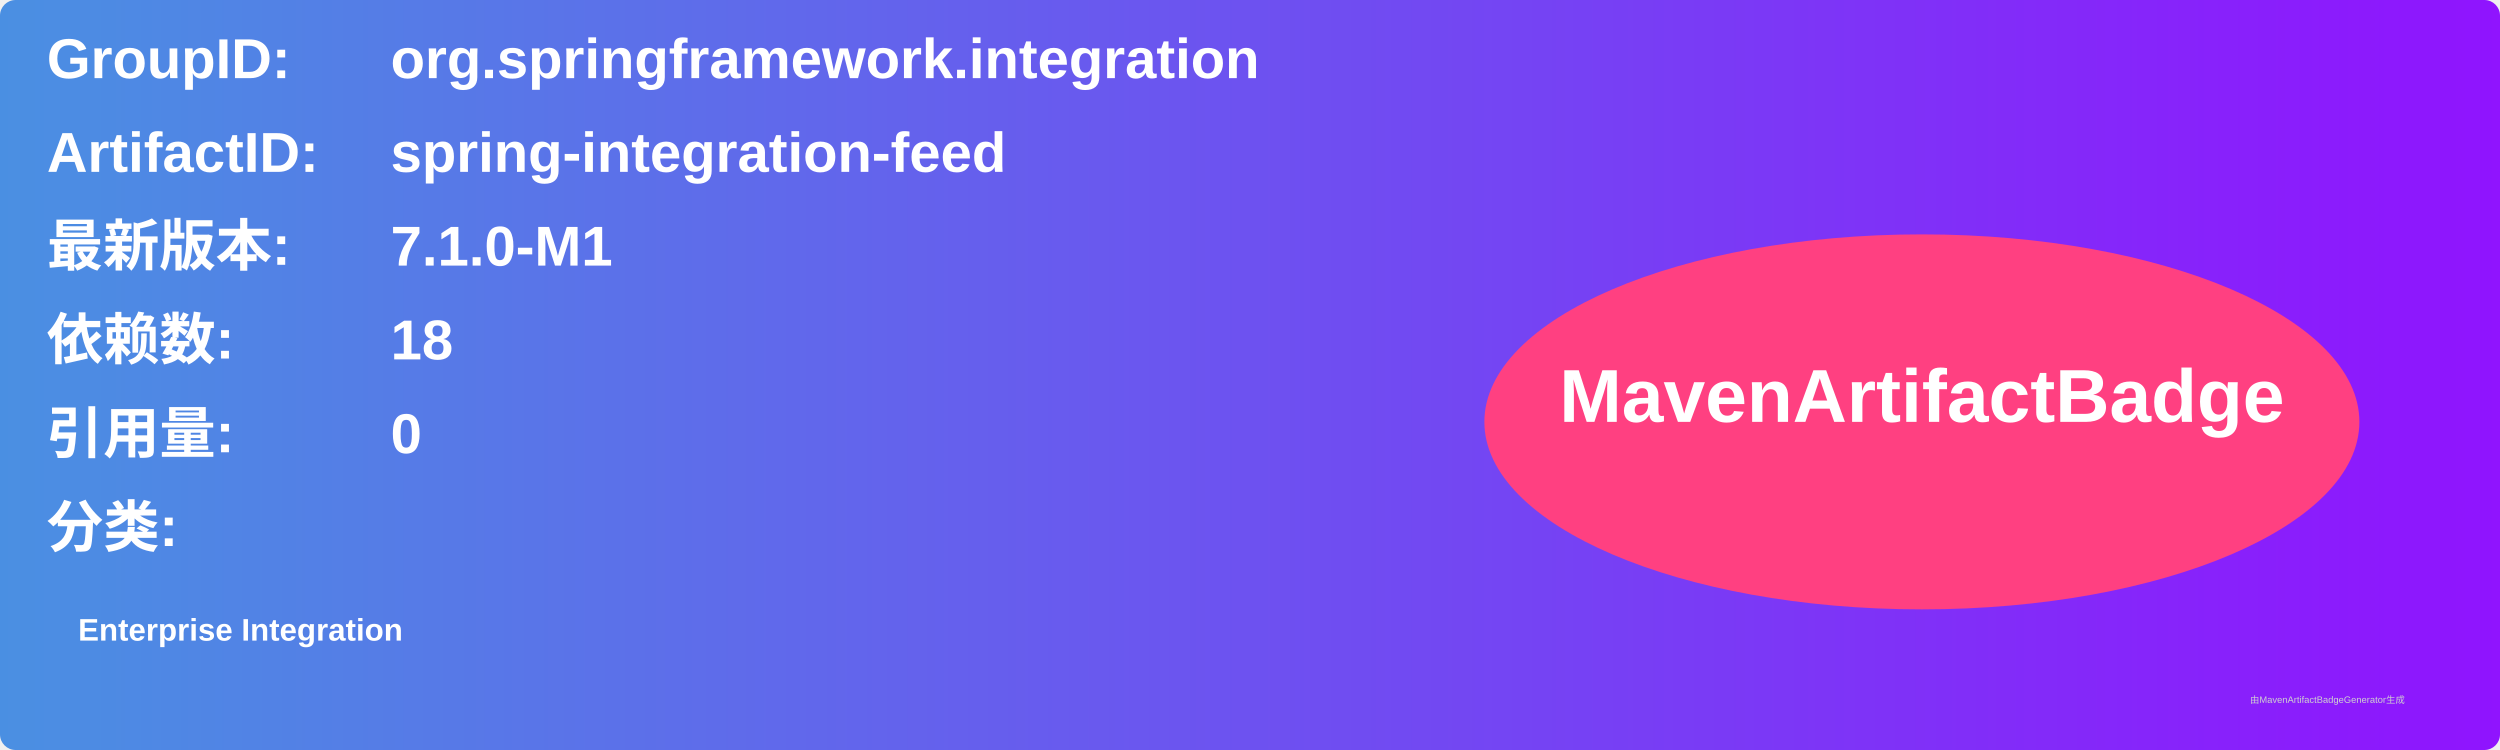
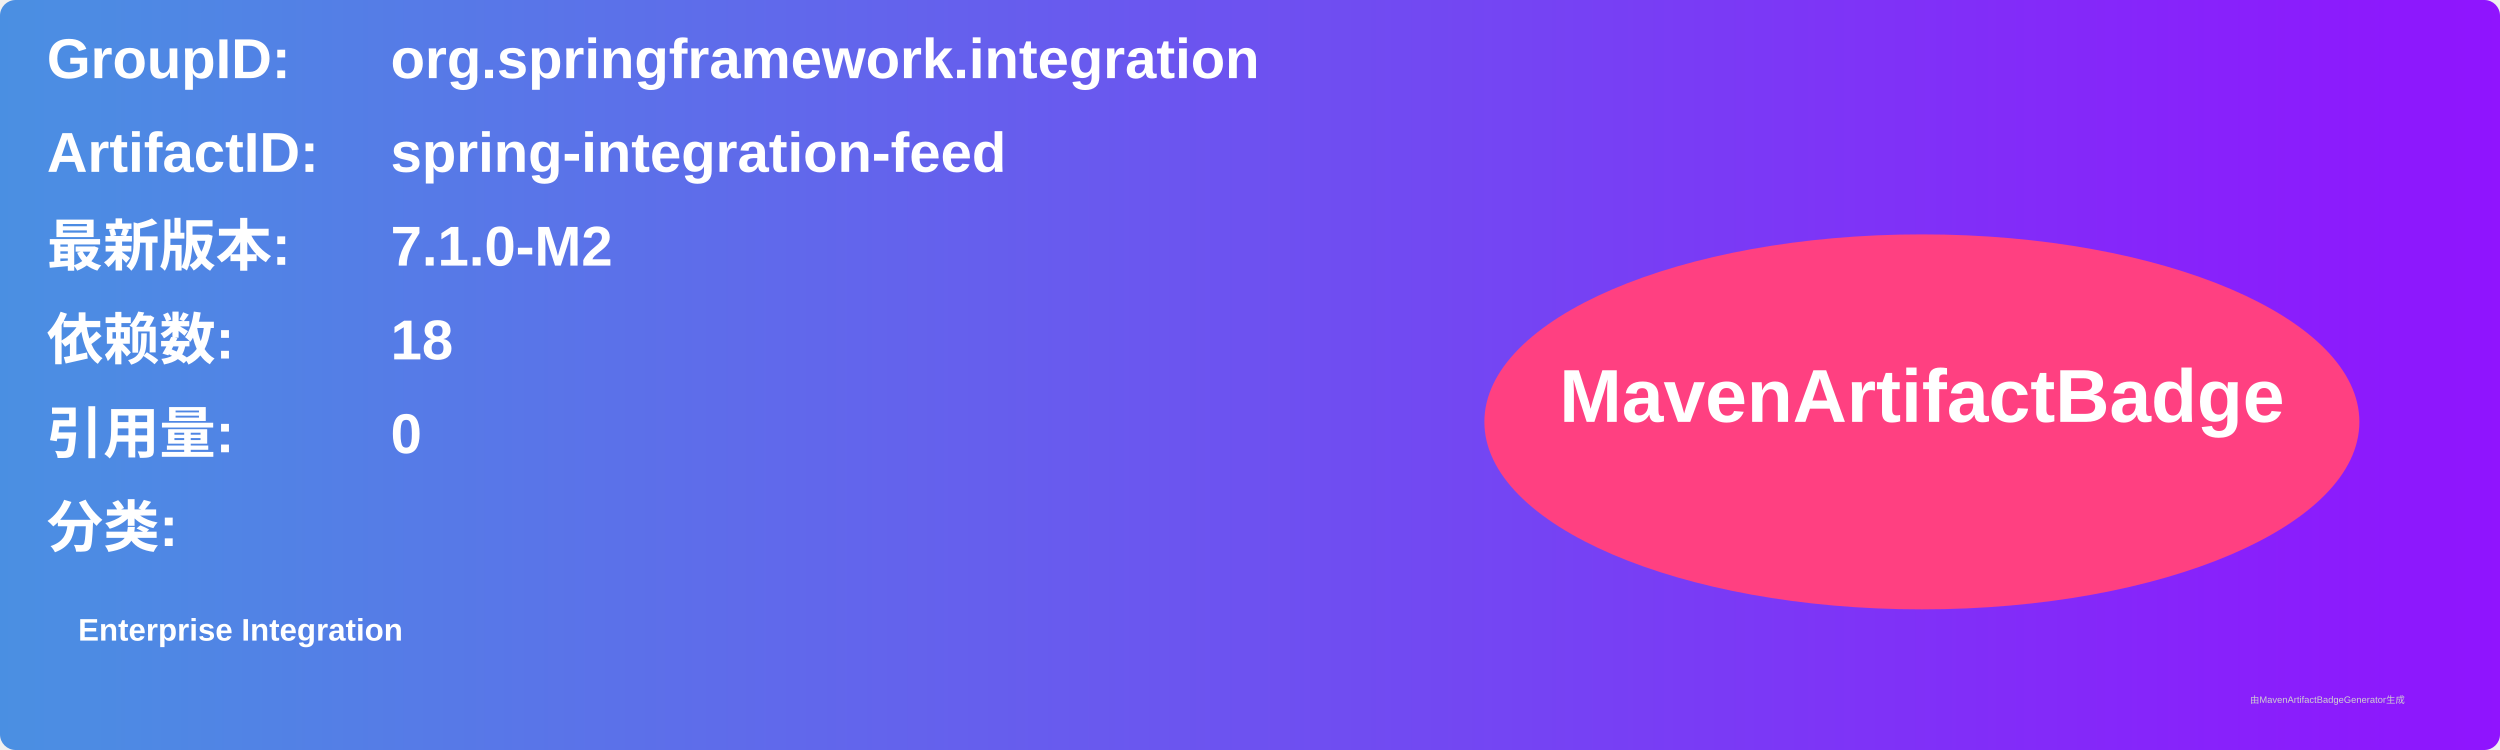
<svg xmlns="http://www.w3.org/2000/svg" width="800" height="240" viewBox="0 0 800 240">
  <linearGradient id="grad" x1="0%" y1="0%" x2="100%" y2="0%">
    <stop offset="0%" stop-color="#4a90e2" />
    <stop offset="100%" stop-color="#9013fe" />
  </linearGradient>
  <rect width="100%" height="100%" rx="5" ry="5" fill="url(#grad)" />
  <g transform="translate(15, 15)">
    <text x="0" y="10" font-family="Arial" font-size="18" fill="white" font-weight="bold" width="260">GroupID:</text>
    <text x="110" y="10" font-family="Arial" font-size="18" fill="white" font-weight="bold" width="460">org.springframework.integration</text>
    <text x="0" y="40" font-family="Arial" font-size="18" fill="white" font-weight="bold" width="260">ArtifactID:</text>
    <text x="110" y="40" font-family="Arial" font-size="18" fill="white" font-weight="bold" width="460">spring-integration-feed</text>
    <text x="0" y="70" font-family="Arial" font-size="18" fill="white" font-weight="bold">最新版本:</text>
    <text x="110" y="70" font-family="Arial" font-size="18" fill="white" font-weight="bold">
-       <tspan font-weight="bold">7.1.0-M1</tspan>
+       <tspan font-weight="bold">7.1.0-M2</tspan>
    </text>
    <text x="0" y="100" font-family="Arial" font-size="18" fill="white" font-weight="bold">依赖数: </text>
    <text x="110" y="100" font-family="Arial" font-size="18" fill="white">
      <tspan font-weight="bold">18</tspan>
    </text>
    <text x="0" y="130" font-family="Arial" font-size="18" fill="white" font-weight="bold">引用量: </text>
    <text x="110" y="130" font-family="Arial" font-size="18" fill="white">
      <tspan font-weight="bold">0</tspan>
    </text>
    <text x="0" y="160" font-family="Arial" font-size="18" fill="white" font-weight="bold">分类:</text>
    <text x="10" y="190" font-family="Arial" font-size="10" fill="white">
      <tspan font-weight="bold">Enterprise Integration</tspan>
    </text>
    <ellipse cx="600" cy="120" rx="140" ry="60" fill="#ff4081" />
    <text x="600" y="120" text-anchor="middle" font-family="Arial" font-size="24" fill="white" font-weight="bold">MavenArtifactBadge</text>
  </g>
  <text x="720" y="225" font-family="Arial" font-size="3" fill="#d0d0d0">由MavenArtifactBadgeGenerator生成</text>
</svg>
